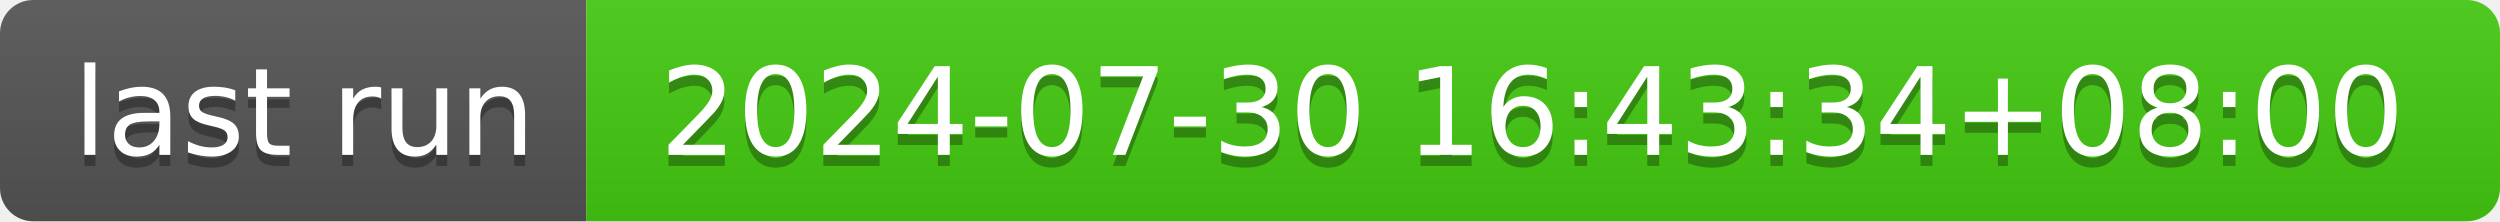
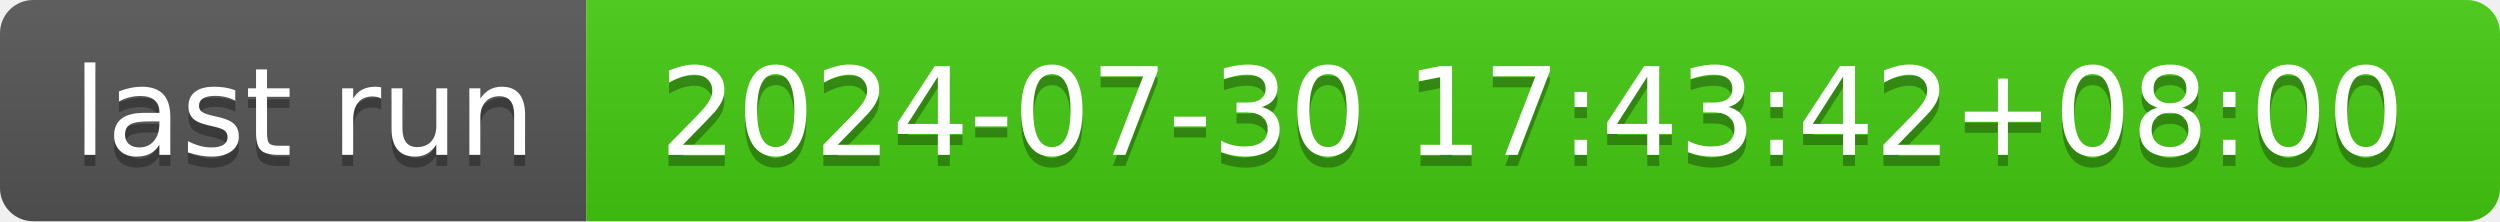
- <svg xmlns="http://www.w3.org/2000/svg" width="226" height="20" role="img" aria-label="last run: 2024-07-30 16:43:34+08:00">
+ <svg xmlns="http://www.w3.org/2000/svg" width="226" height="20" role="img" aria-label="last run: 2024-07-30 17:43:42+08:00">
  <linearGradient id="s" x2="0" y2="100%">
    <stop offset="0" stop-color="#bbb" stop-opacity=".1" />
    <stop offset="1" stop-opacity=".1" />
  </linearGradient>
  <clipPath id="r">
    <rect width="226" height="20" rx="3" fill="#fff" />
  </clipPath>
  <g clip-path="url(#r)">
    <rect width="53" height="20" fill="#555" />
    <rect x="53" width="173" height="20" fill="#4c1" />
    <rect width="226" height="20" fill="url(#s)" />
  </g>
  <g fill="#fff" text-anchor="middle" font-family="Verdana,Geneva,DejaVu Sans,sans-serif" text-rendering="geometricPrecision" font-size="110">
    <text aria-hidden="true" x="275" y="150" fill="#010101" fill-opacity=".3" transform="scale(.1)" textLength="430">last run</text>
    <text x="275" y="140" transform="scale(.1)" fill="#fff" textLength="430">last run</text>
-     <text aria-hidden="true" x="1385" y="150" fill="#010101" fill-opacity=".3" transform="scale(.1)" textLength="1630">2024-07-30 16:43:34+08:00</text>
-     <text x="1385" y="140" transform="scale(.1)" fill="#fff" textLength="1630">2024-07-30 16:43:34+08:00</text>
+     <text aria-hidden="true" x="1385" y="150" fill="#010101" fill-opacity=".3" transform="scale(.1)" textLength="1630">2024-07-30 17:43:42+08:00</text>
+     <text x="1385" y="140" transform="scale(.1)" fill="#fff" textLength="1630">2024-07-30 17:43:42+08:00</text>
  </g>
</svg>
